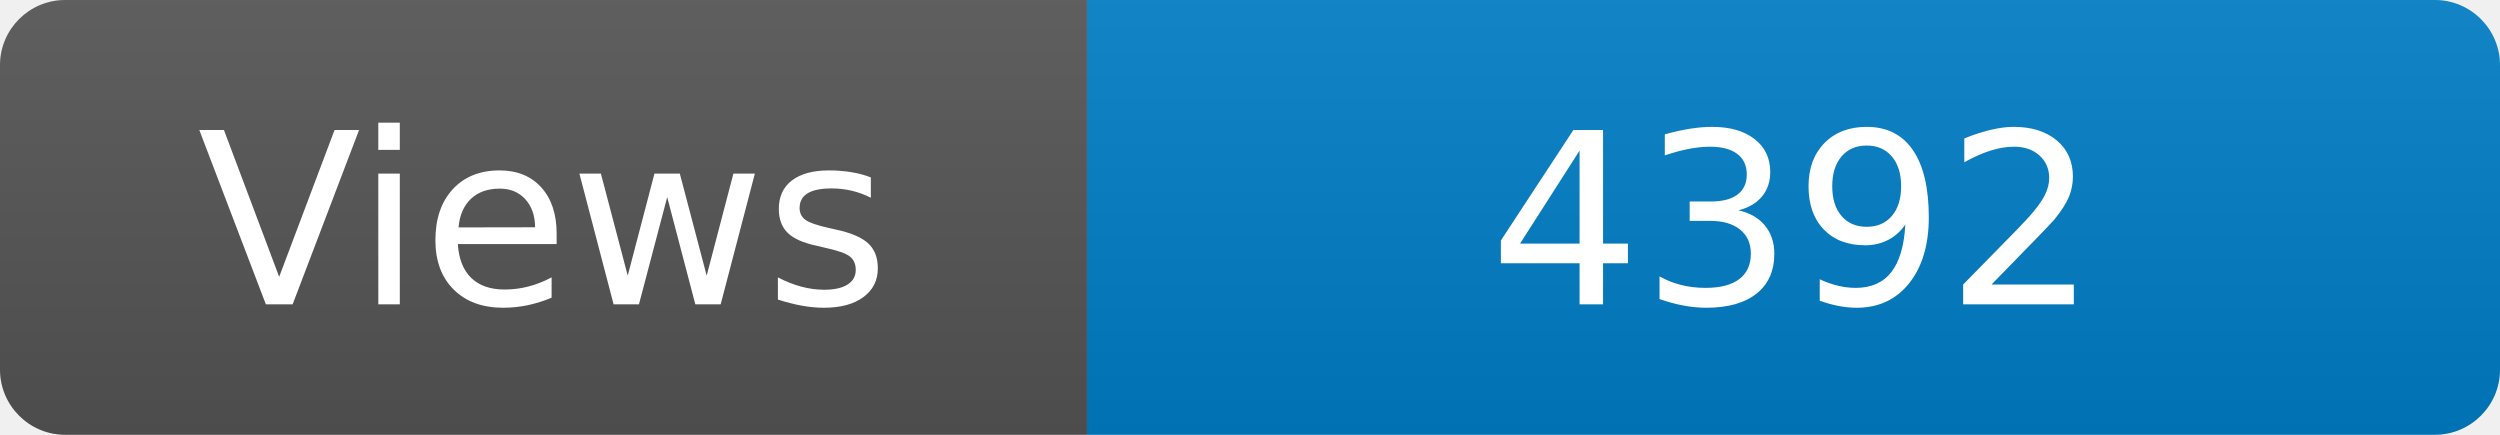
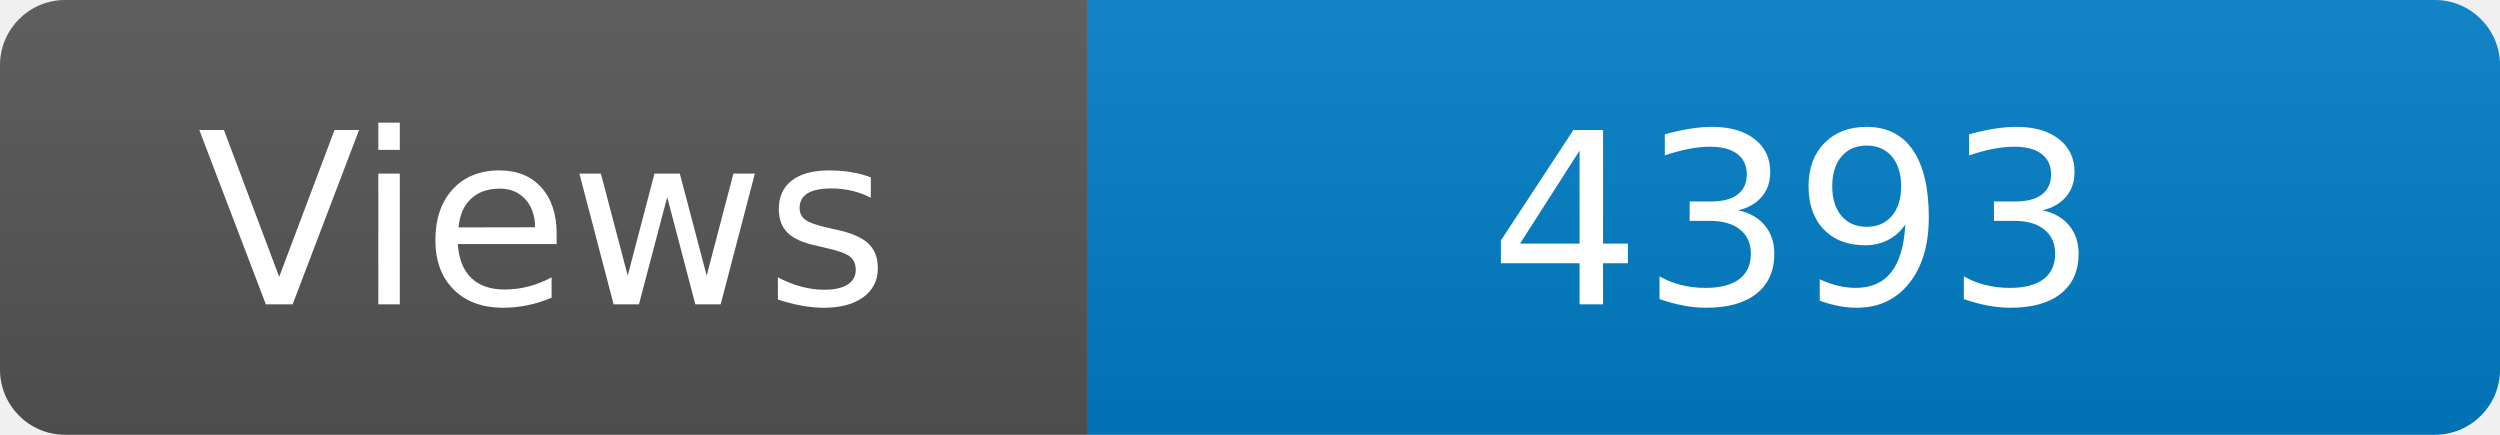
<svg xmlns="http://www.w3.org/2000/svg" width="115" height="20" role="img" aria-label="Maintained?: yes">
  <linearGradient id="s" x2="0" y2="100%">
    <stop offset="0" stop-color="#bbb" stop-opacity=".1" />
    <stop offset="1" stop-opacity=".1" />
  </linearGradient>
  <clipPath id="r">
    <rect width="115" height="20" rx="3" fill="#fff" />
  </clipPath>
  <g clip-path="url(#r)">
    <rect width="50" height="20" fill="#555" />
    <rect x="50" width="160" height="20" fill="#007ec6" />
    <rect width="115" height="20" fill="url(#s)" />
  </g>
  <g fill="#fff" text-anchor="middle" font-family="Verdana,Geneva,DejaVu Sans,sans-serif" font-size="110">
    <text x="250" y="140" transform="scale(.1)" fill="#fff">Views</text>
-     <text x="825" y="140" transform="scale(.1)" fill="#fff">4392</text>
+     <text x="825" y="140" transform="scale(.1)" fill="#fff">4393</text>
  </g>
</svg>
